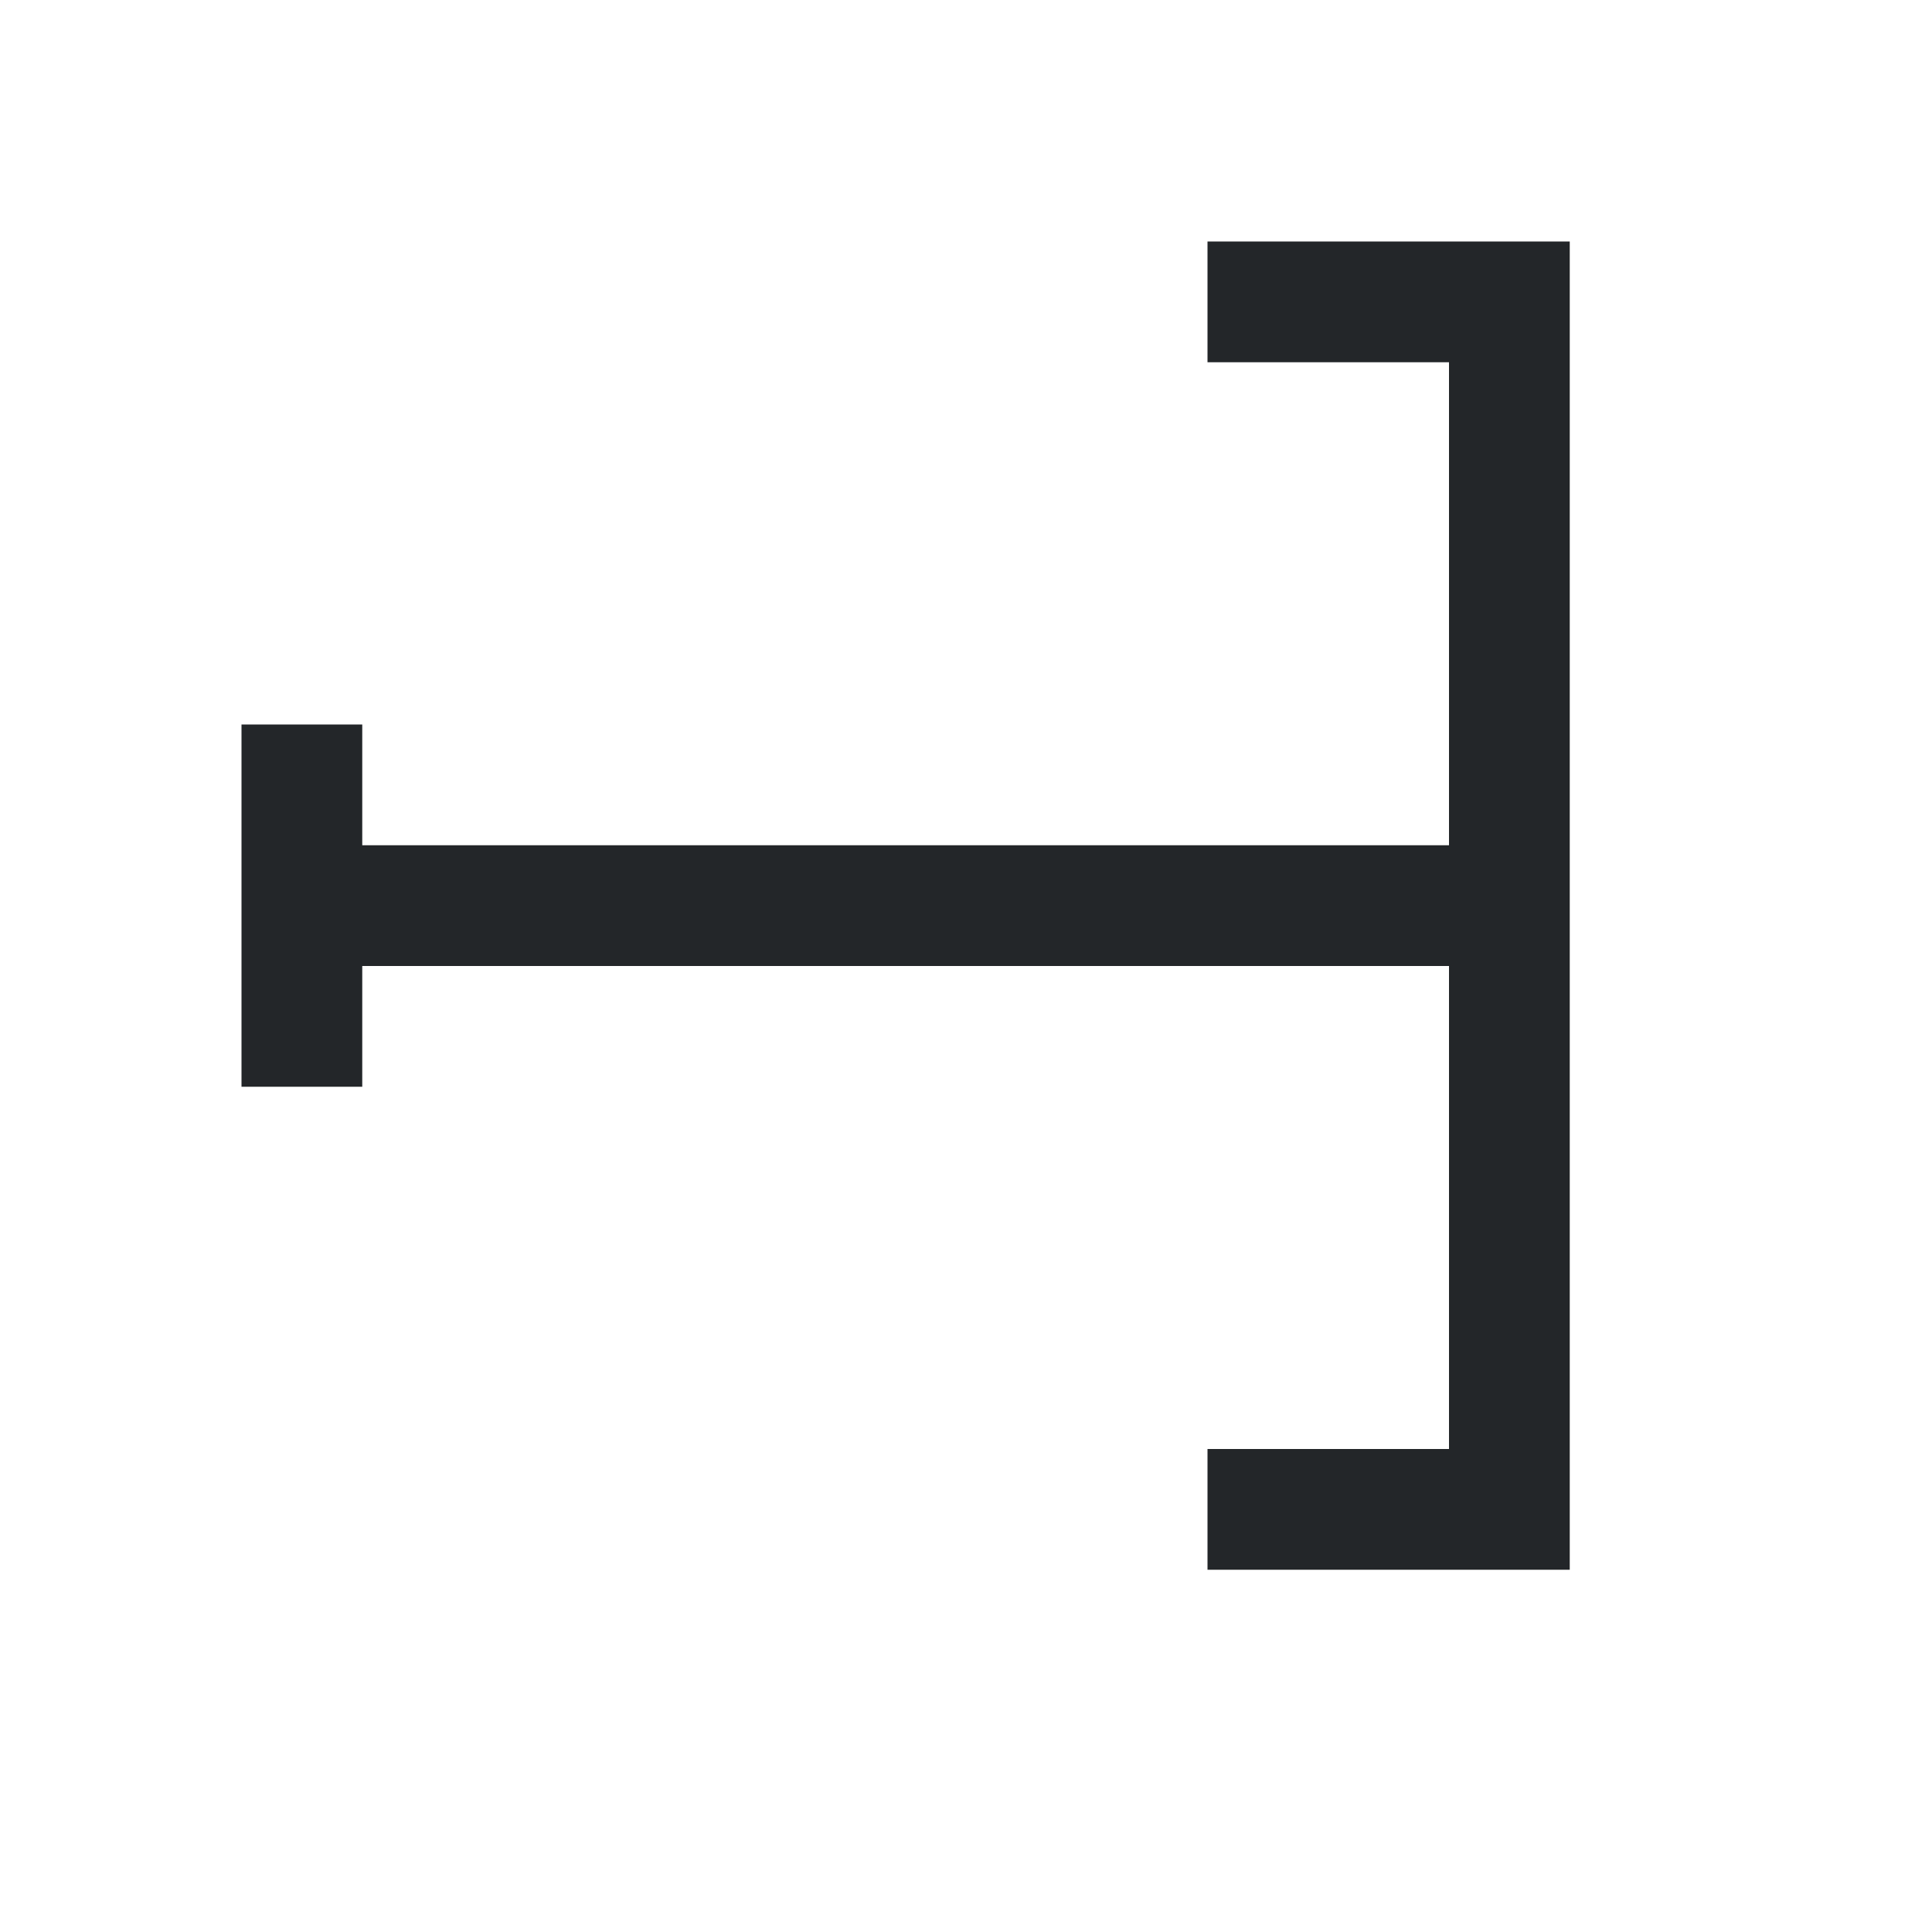
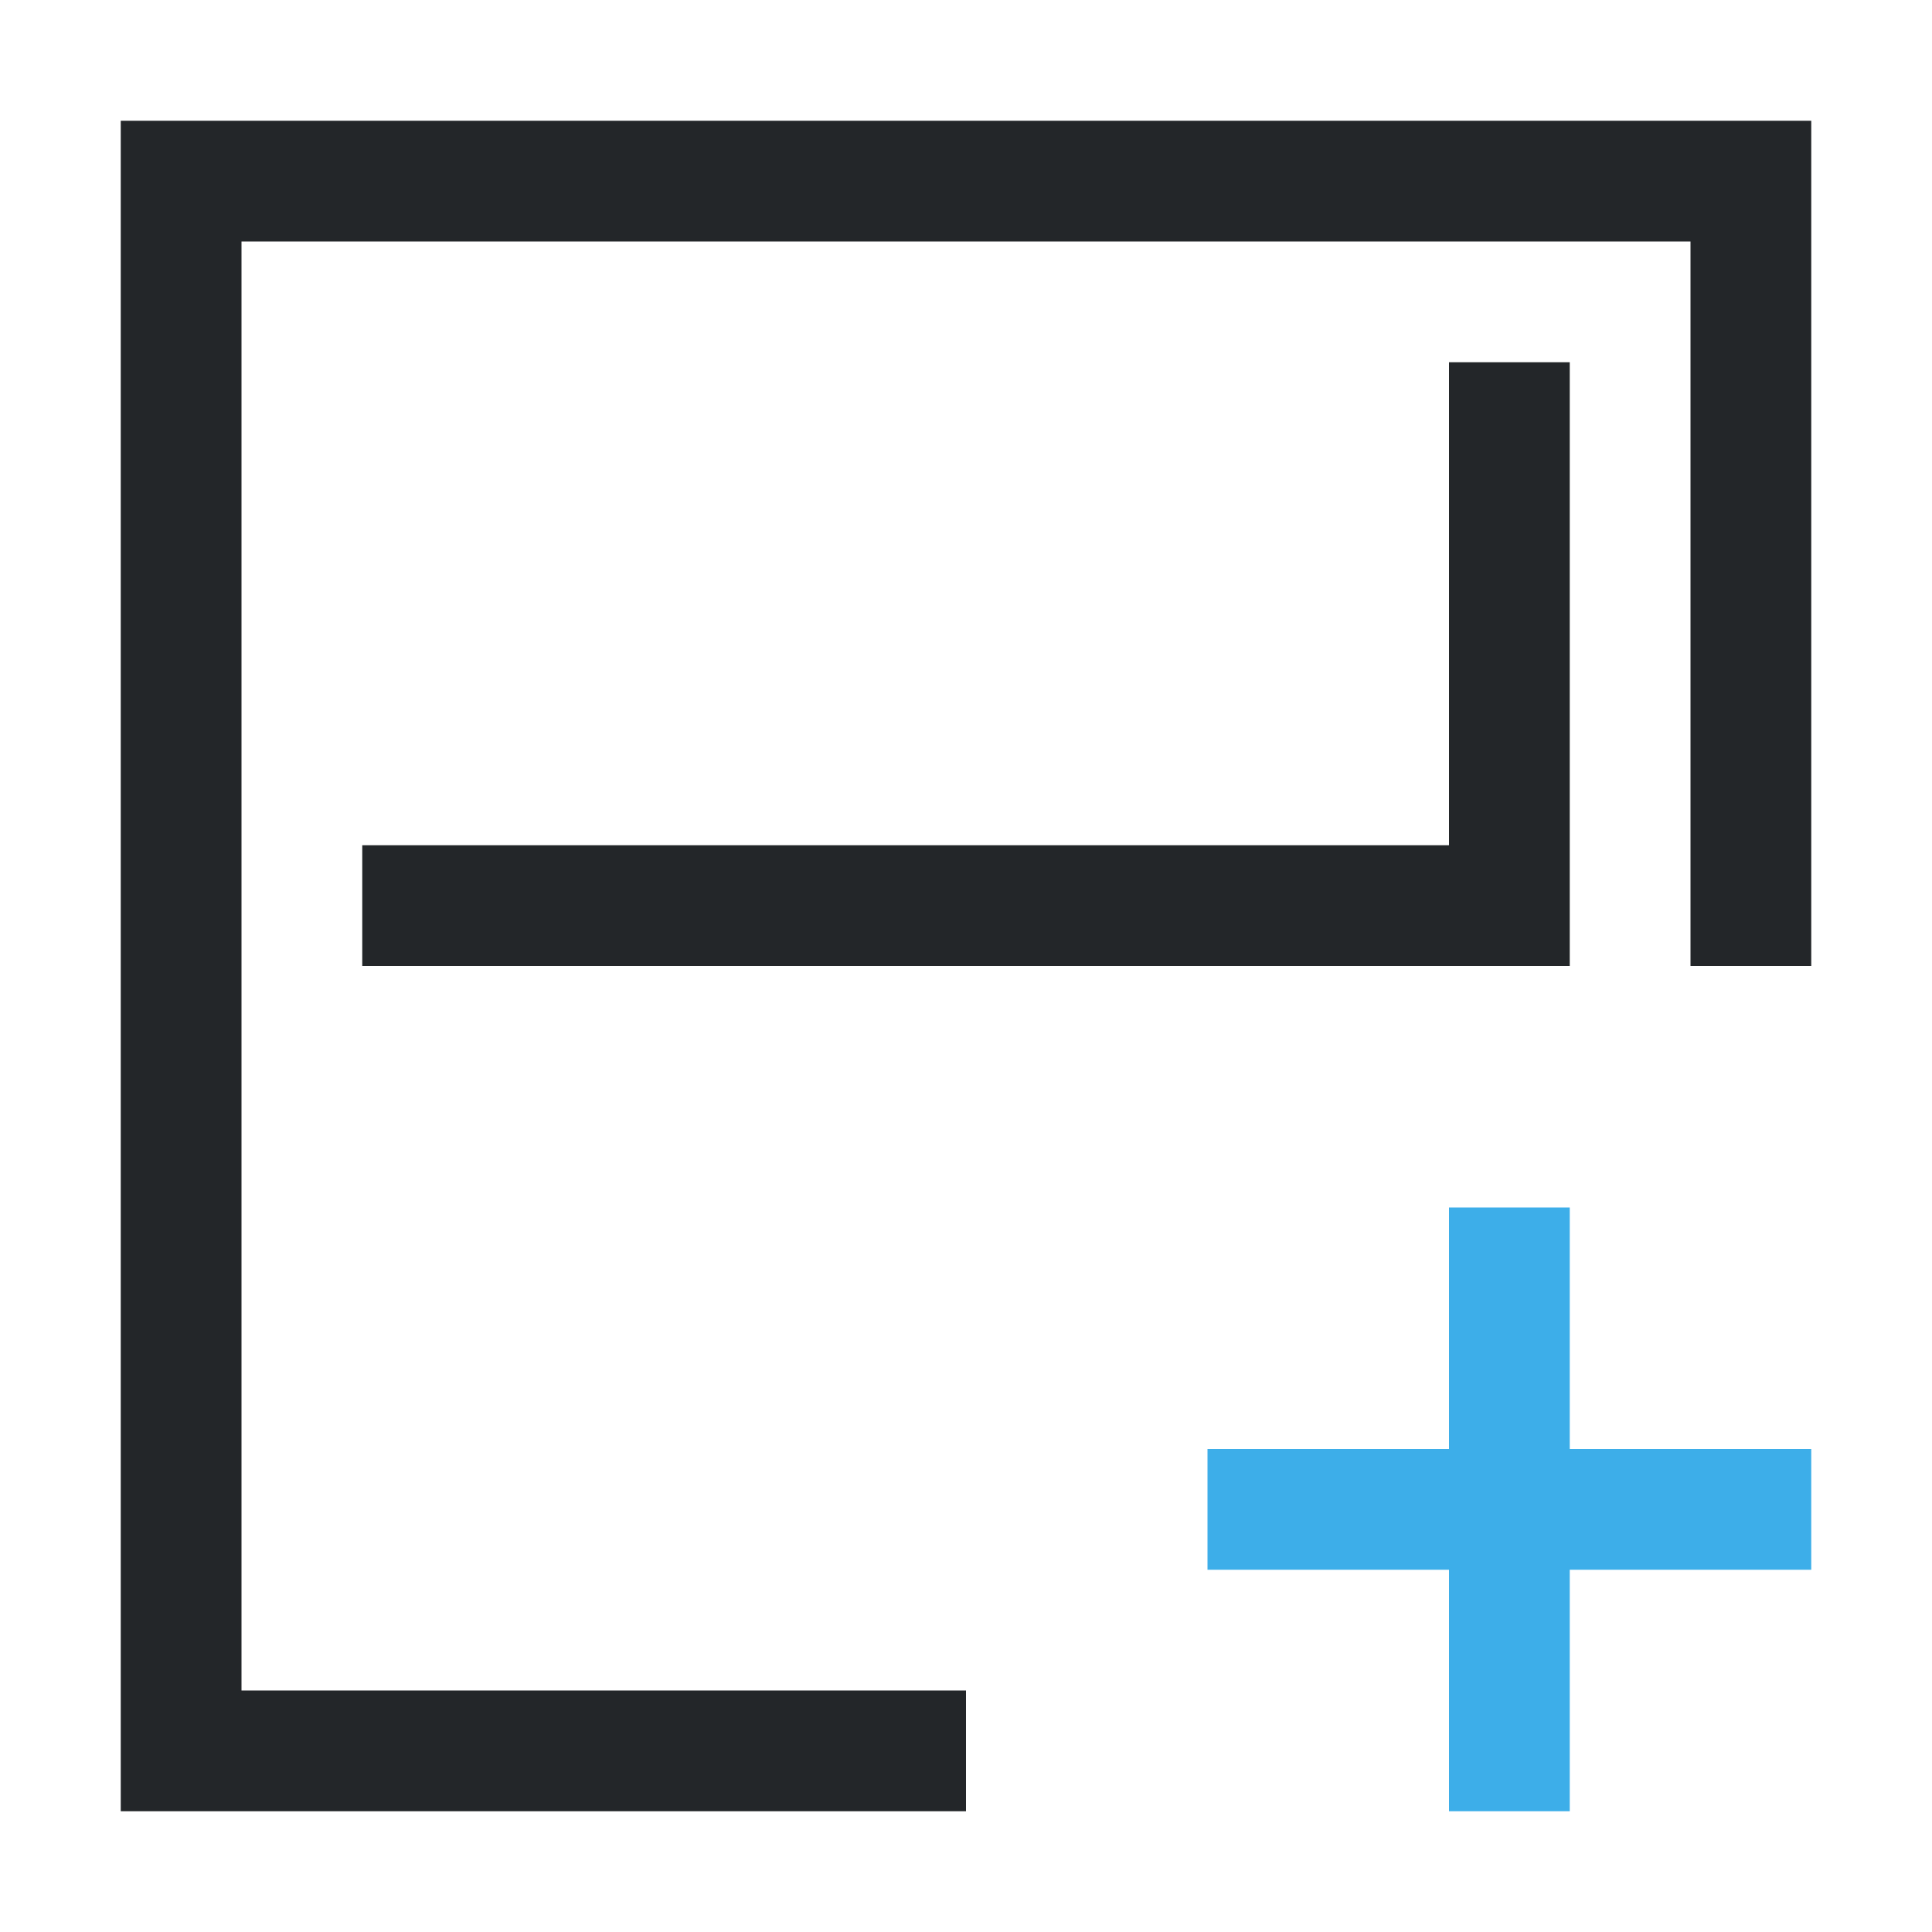
- <svg xmlns="http://www.w3.org/2000/svg" viewBox="0 0 16 16">/&gt;<path d="m10 2v1h2v4h-9v-1h-1v3h1v-1h9v4h-2v1h3v-10-1h-1z" fill="#232629" />
+ <svg xmlns="http://www.w3.org/2000/svg" viewBox="0 0 16 16">
+   <path d="m1 1v14h7v-1h-6v-12h12v6h1v-7zm11 2v4h-9v1h9 1v-1-4z" fill="#232629" />
+   <path d="m12 10v2h-2v1h2v2h1v-2h2v-1h-2v-2z" fill="#3daee9" />
</svg>
